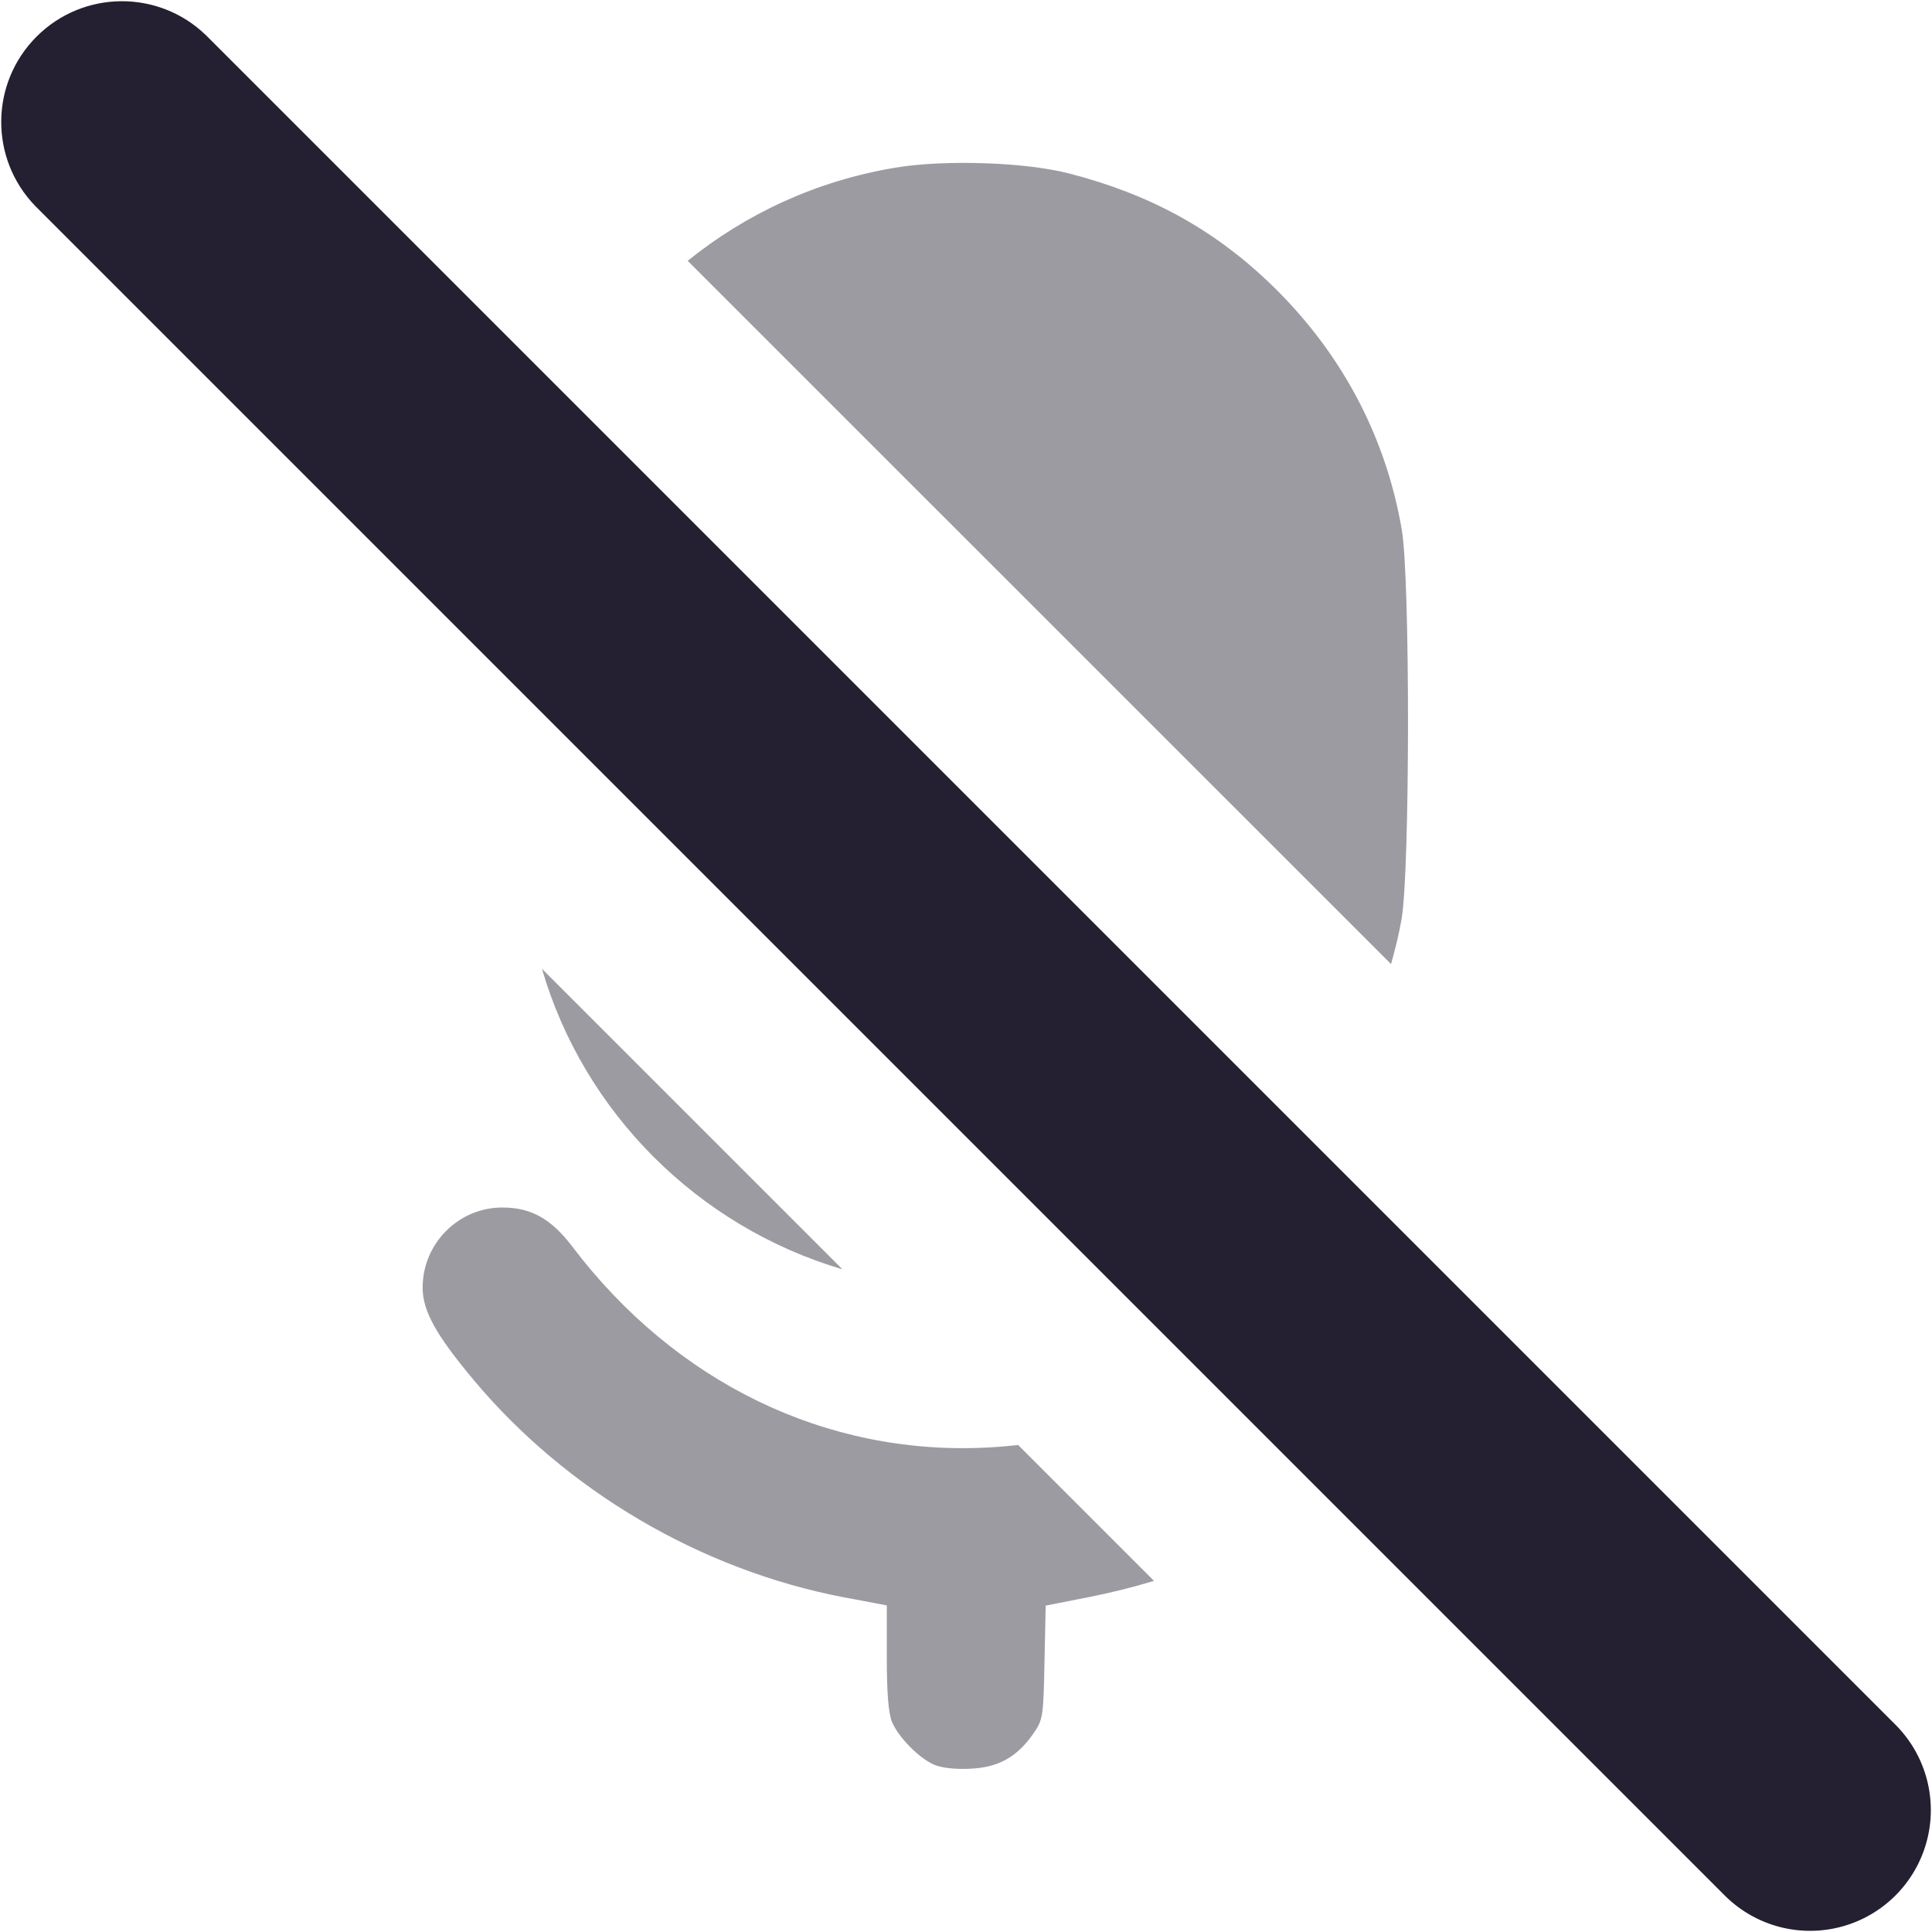
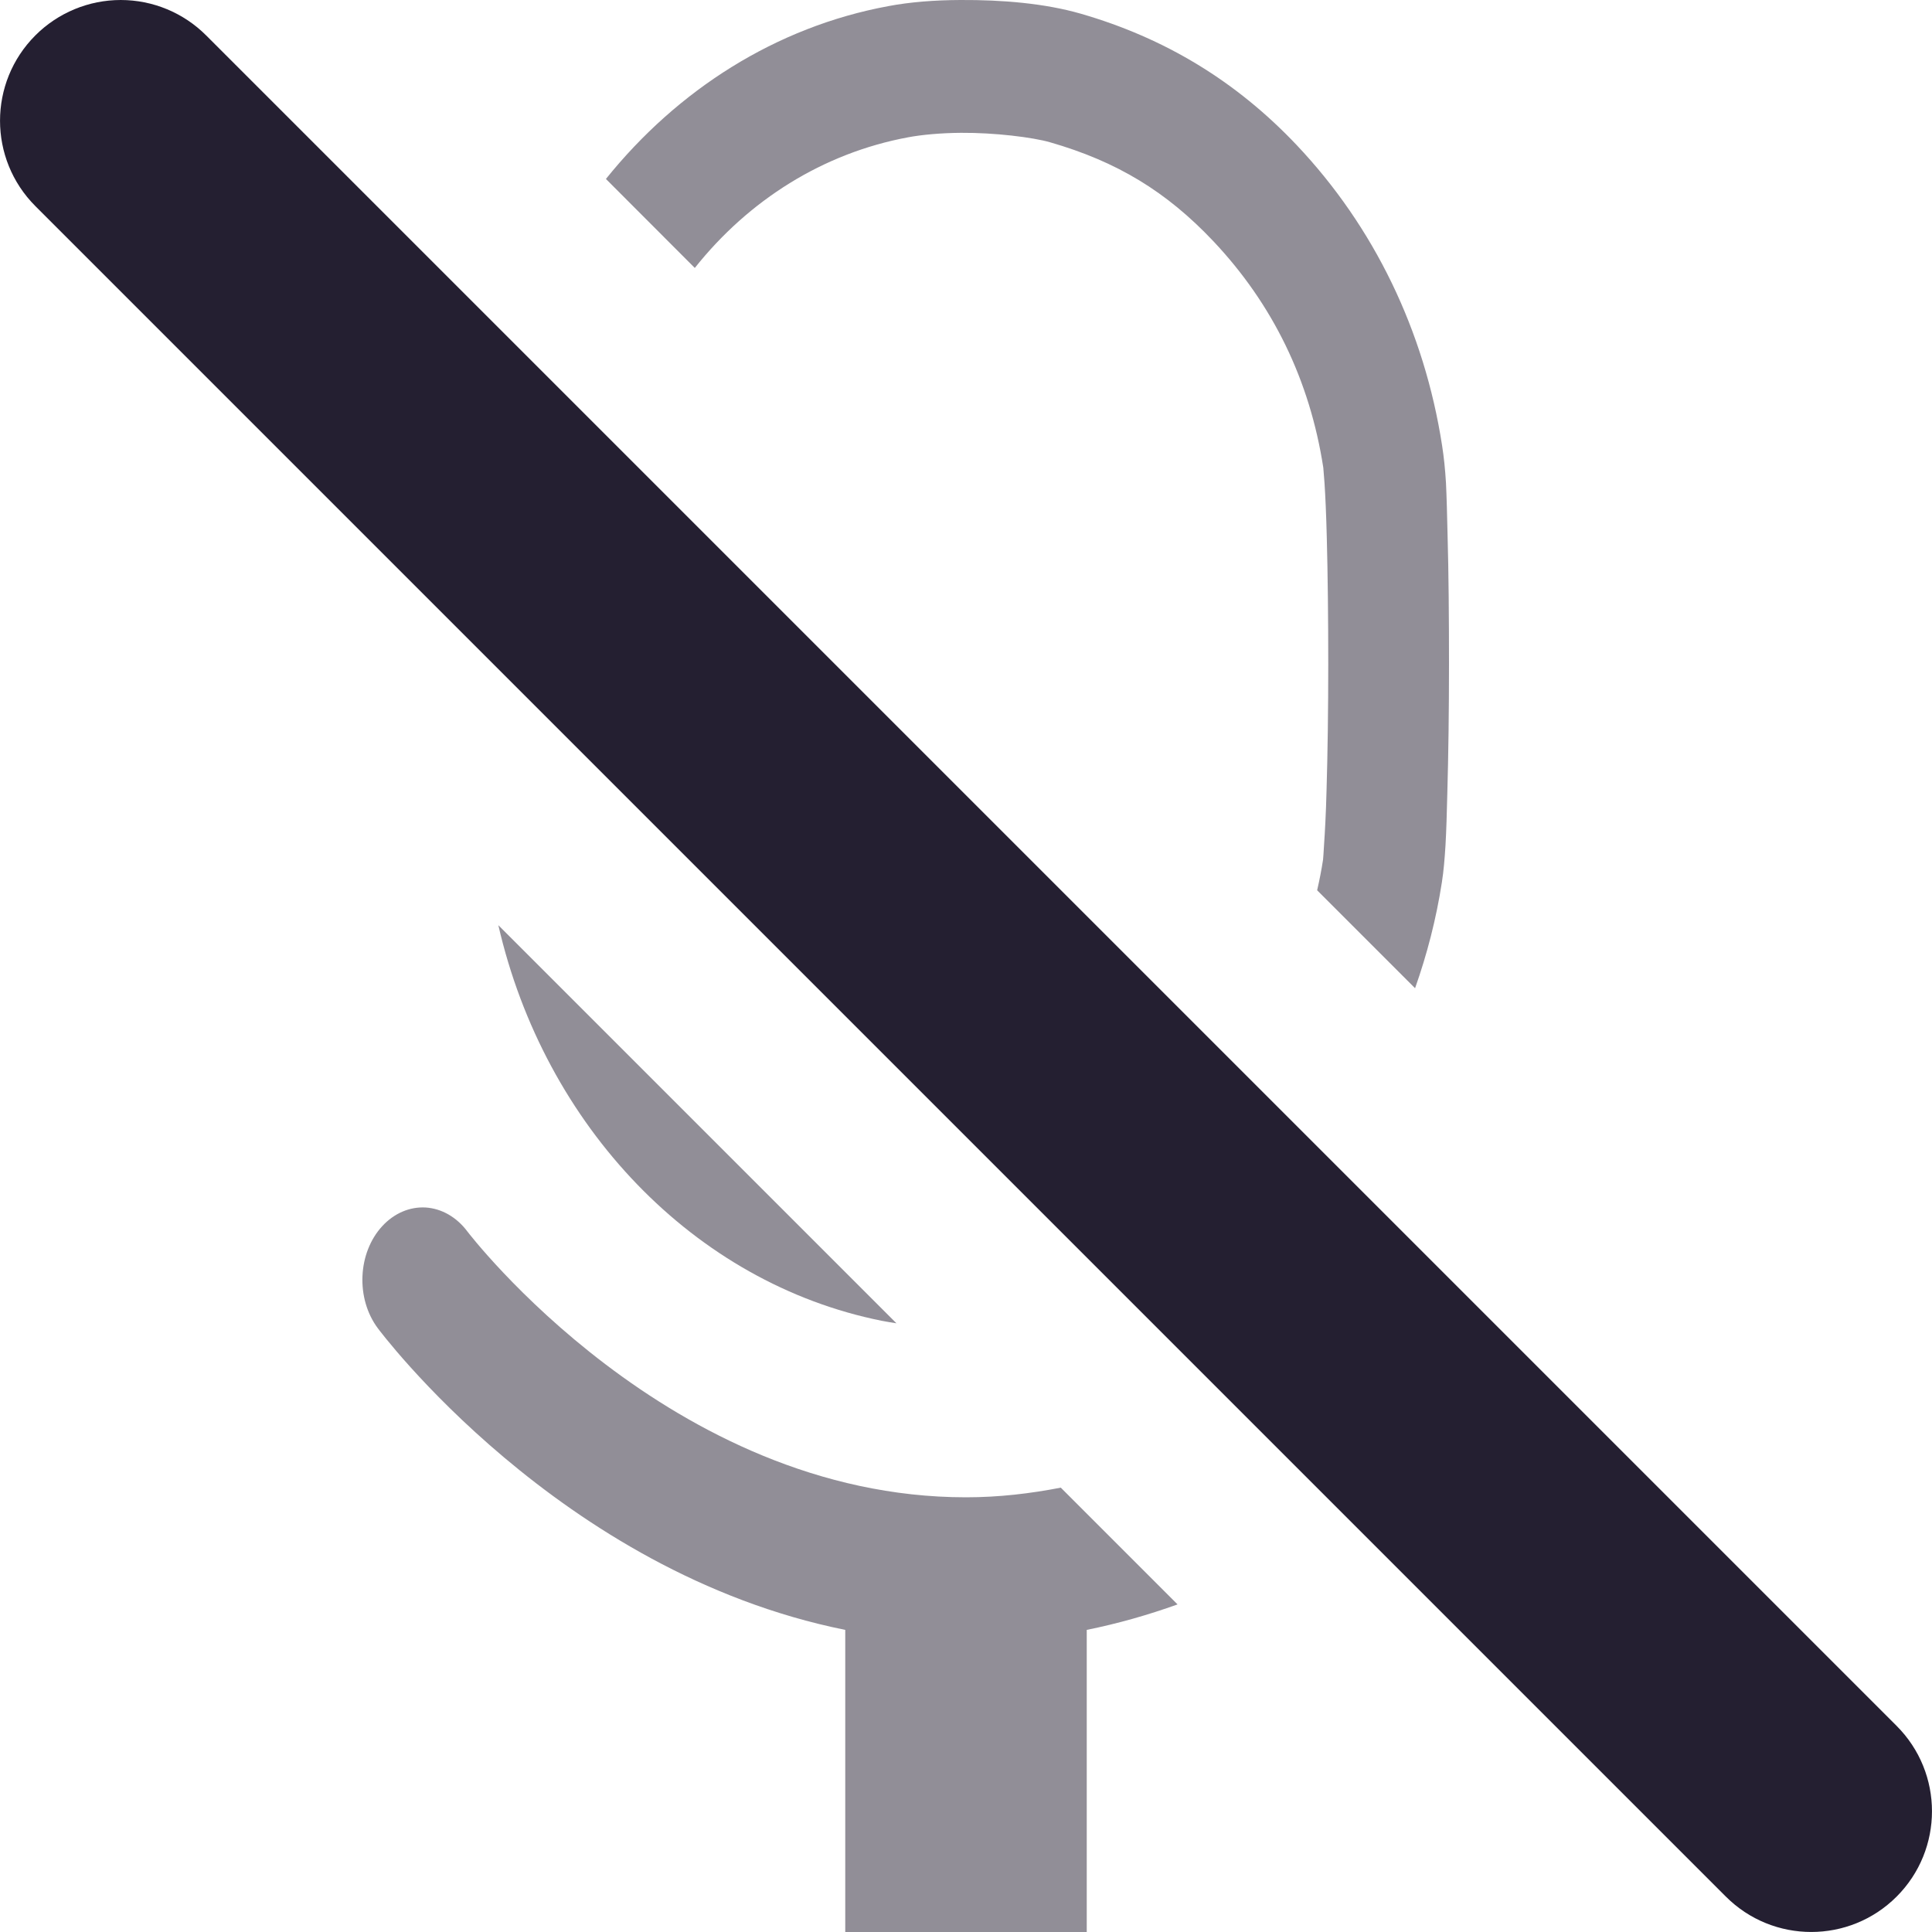
<svg xmlns="http://www.w3.org/2000/svg" height="16px" viewBox="0 0 16 16" width="16px" version="1.1" id="svg4">
  <defs id="defs8" />
-   <path id="path935" style="fill:#3d3846;stroke-width:1;fill-opacity:0.5" d="M 8.152 1.352 C 7.888 1.343 7.618 1.354 7.412 1.389 C 6.764 1.497 6.179 1.769 5.695 2.16 L 11.52 7.984 C 11.554 7.862 11.585 7.74 11.607 7.613 C 11.677 7.213 11.679 4.792 11.609 4.387 C 11.474 3.598 11.096 2.897 10.504 2.334 C 10.039 1.892 9.515 1.607 8.859 1.438 C 8.675 1.39 8.417 1.36 8.152 1.352 z M 4.488 8.023 C 4.835 9.214 5.779 10.158 6.977 10.512 L 4.488 8.023 z M 4.16 10 C 3.797 10 3.5 10.298 3.5 10.664 C 3.5 10.856 3.61 11.055 3.924 11.43 C 4.691 12.346 5.802 13 6.982 13.227 L 7.344 13.295 L 7.344 13.727 C 7.344 14.019 7.358 14.191 7.387 14.26 C 7.439 14.385 7.606 14.556 7.732 14.613 C 7.791 14.64 7.907 14.654 8.031 14.648 C 8.267 14.638 8.423 14.552 8.559 14.355 C 8.638 14.241 8.641 14.214 8.65 13.766 L 8.66 13.297 L 9.025 13.225 C 9.205 13.189 9.382 13.145 9.557 13.092 L 8.432 11.967 C 8.346 11.976 8.259 11.984 8.172 11.988 C 6.842 12.055 5.594 11.451 4.74 10.324 C 4.565 10.094 4.399 10 4.16 10 z " />
-   <path style="color:#000000;fill:#241f31;stroke-linecap:round;stroke-linejoin:round;-inkscape-stroke:none" d="m 1.707,0.293 a 1,1 0 0 0 -1.404,0.01 1,1 0 0 0 -0.01,1.404 L 14.293,15.707 a 1,1 0 0 0 0.961,0.248 1,1 0 0 0 0.701,-0.701 1,1 0 0 0 -0.248,-0.961 z" id="path1230" />
+   <path id="path1251" style="color:#000000;fill:#241f31;stroke-width:1;-inkscape-stroke:none;fill-opacity:0.5" d="M 7.953 0 C 7.742 0.001 7.54 0.016 7.355 0.051 C 6.427 0.223 5.613 0.742 5.018 1.482 L 5.754 2.219 C 6.2 1.658 6.815 1.268 7.521 1.137 C 7.632 1.116 7.793 1.101 7.959 1.1 C 8.238 1.098 8.552 1.137 8.695 1.178 C 9.252 1.338 9.661 1.588 10.047 1.996 C 10.54 2.518 10.847 3.148 10.959 3.873 C 10.96 3.879 10.965 3.945 10.969 4 C 10.976 4.106 10.983 4.257 10.988 4.455 C 10.996 4.756 11 5.129 11 5.5 C 11 5.871 10.995 6.241 10.986 6.541 C 10.981 6.743 10.972 6.896 10.965 7 C 10.962 7.051 10.958 7.114 10.957 7.119 C 10.944 7.205 10.927 7.29 10.908 7.373 L 11.719 8.184 C 11.818 7.904 11.894 7.611 11.941 7.307 C 11.956 7.212 11.964 7.112 11.971 7 C 11.978 6.877 11.982 6.739 11.986 6.574 C 11.995 6.258 12 5.88 12 5.5 C 12 5.12 11.997 4.74 11.988 4.424 C 11.984 4.26 11.981 4.122 11.975 4 C 11.968 3.886 11.958 3.787 11.943 3.691 C 11.796 2.739 11.379 1.879 10.74 1.203 C 10.238 0.672 9.646 0.314 8.949 0.113 C 8.653 0.028 8.302 -0.002 7.953 0 z M 4.127 7.662 C 4.51 9.328 5.75 10.626 7.301 10.938 C 7.34 10.945 7.382 10.953 7.424 10.959 L 4.127 7.662 z " />
+   <path id="path1521" style="color:#000000;fill:#241f31;stroke-width:1;stroke-linecap:round;stroke-linejoin:round;-inkscape-stroke:none;fill-opacity:0.5" d="M 3.525 10 A 0.5 0.6 0 0 0 3.166 10.154 A 0.5 0.6 0 0 0 3.129 11 C 3.129 11 4.626 13.02 7 13.498 L 7 16 L 9 16 L 9 13.498 C 9.262 13.445 9.512 13.373 9.752 13.287 L 8.785 12.32 C 8.533 12.369 8.272 12.4 8 12.4 C 5.547 12.4 3.871 10.199 3.871 10.199 A 0.5 0.6 0 0 0 3.525 10 z " />
+   <path style="color:#000000;fill:#241f31;stroke-linecap:round;stroke-linejoin:round;-inkscape-stroke:none" d="m 1,0 a 1,1 0 0 0 -0.707,0.293 1,1 0 0 0 0,1.414 L 14.293,15.707 a 1,1 0 0 0 1.414,0 1,1 0 0 0 0,-1.414 L 1.707,0.293 A 1,1 0 0 0 1,0 Z" id="path2699" />
</svg>
